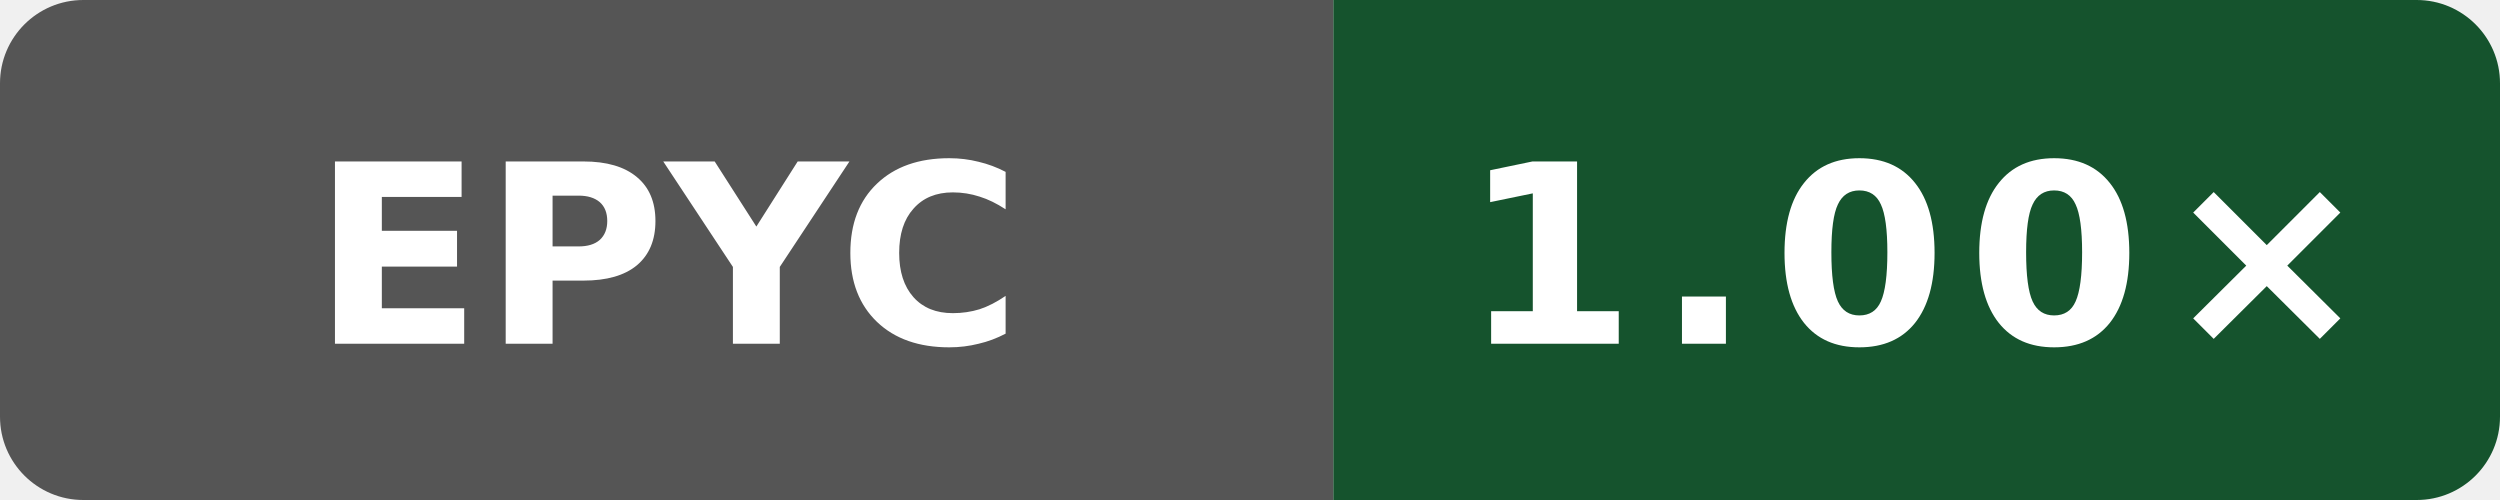
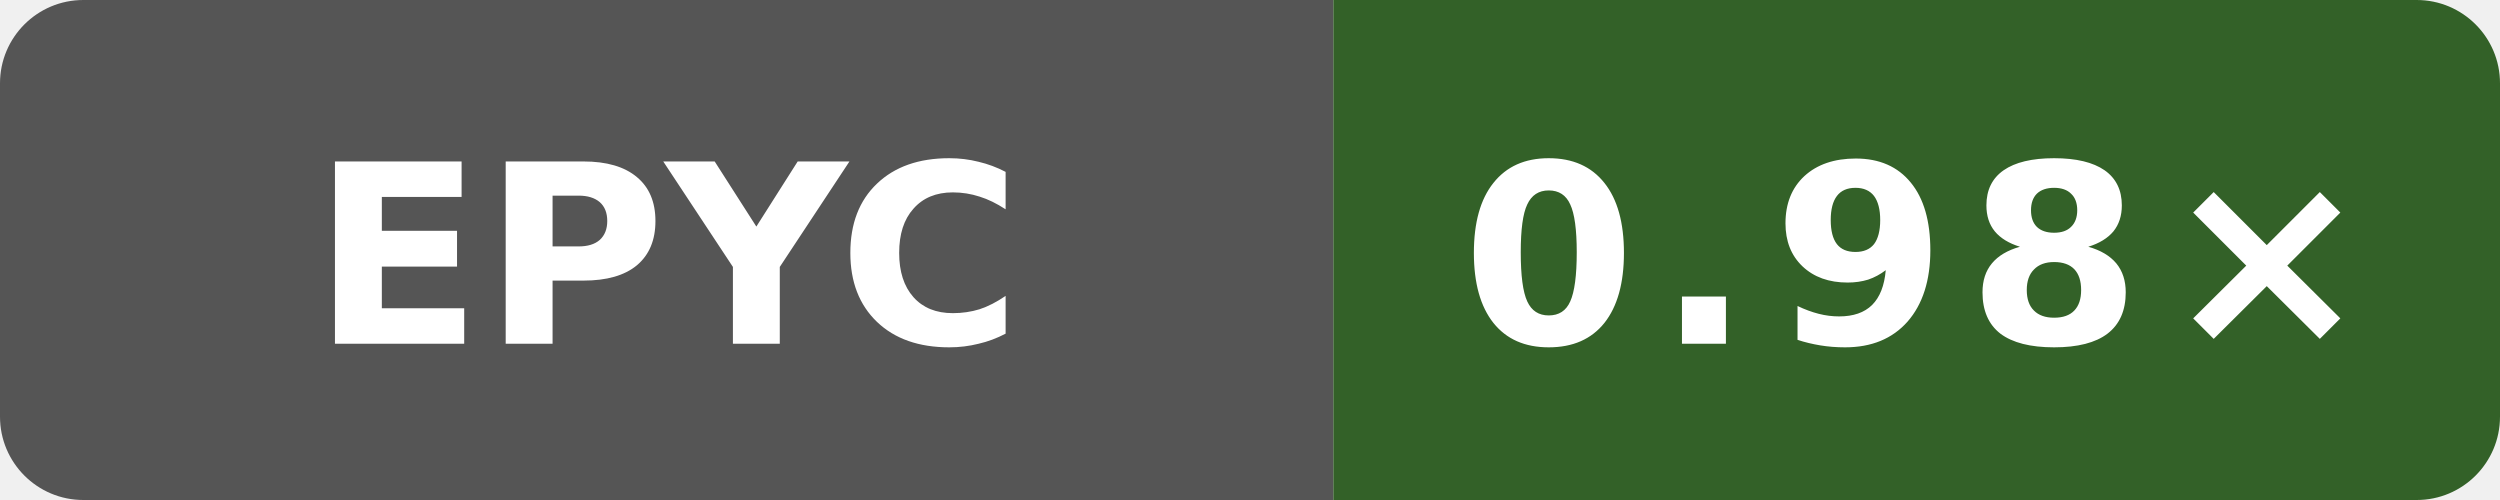
- <svg xmlns="http://www.w3.org/2000/svg" data-original-label="self-built speed vs gcc" data-original-message="1.00×" width="120" height="24" viewBox="0 0 120 24" role="img" aria-label="self-built speed vs gcc; AMD EPYC 9V74 80-Core Processor; measured 13d6afdf5bac47b7d64eb4438784eee62a4f3c21; 1 commits behind main: 1.00×">
+ <svg xmlns="http://www.w3.org/2000/svg" data-original-label="self-built speed vs gcc" data-original-message="0.98×" width="120" height="24" viewBox="0 0 120 24" role="img" aria-label="self-built speed vs gcc; AMD EPYC 9V74 80-Core Processor; measured f9e97b328c0796c85c317bee205ca89a663490b1; 0 commits behind main: 0.98×">
  <defs>
    <clipPath id="badge">
      <rect width="120" height="24" rx="4" />
    </clipPath>
  </defs>
  <g clip-path="url(#badge)">
    <rect width="64" height="24" fill="#555" />
-     <rect x="64" width="56" height="24" fill="#15532d" />
+     <rect x="64" width="56" height="24" fill="#336128" />
  </g>
  <text x="32" y="16.5" fill="#fff" text-anchor="middle" font-family="Verdana,Geneva,DejaVu Sans,sans-serif" font-size="12" font-weight="700" textLength="31" lengthAdjust="spacingAndGlyphs">EPYC</text>
-   <text x="92" y="16.5" fill="#fff" text-anchor="middle" font-family="Verdana,Geneva,DejaVu Sans,sans-serif" font-size="12" font-weight="700" letter-spacing="1" textLength="39" lengthAdjust="spacingAndGlyphs">1.00×</text>
+   <text x="92" y="16.5" fill="#fff" text-anchor="middle" font-family="Verdana,Geneva,DejaVu Sans,sans-serif" font-size="12" font-weight="700" letter-spacing="1" textLength="39" lengthAdjust="spacingAndGlyphs">0.98×</text>
</svg>
